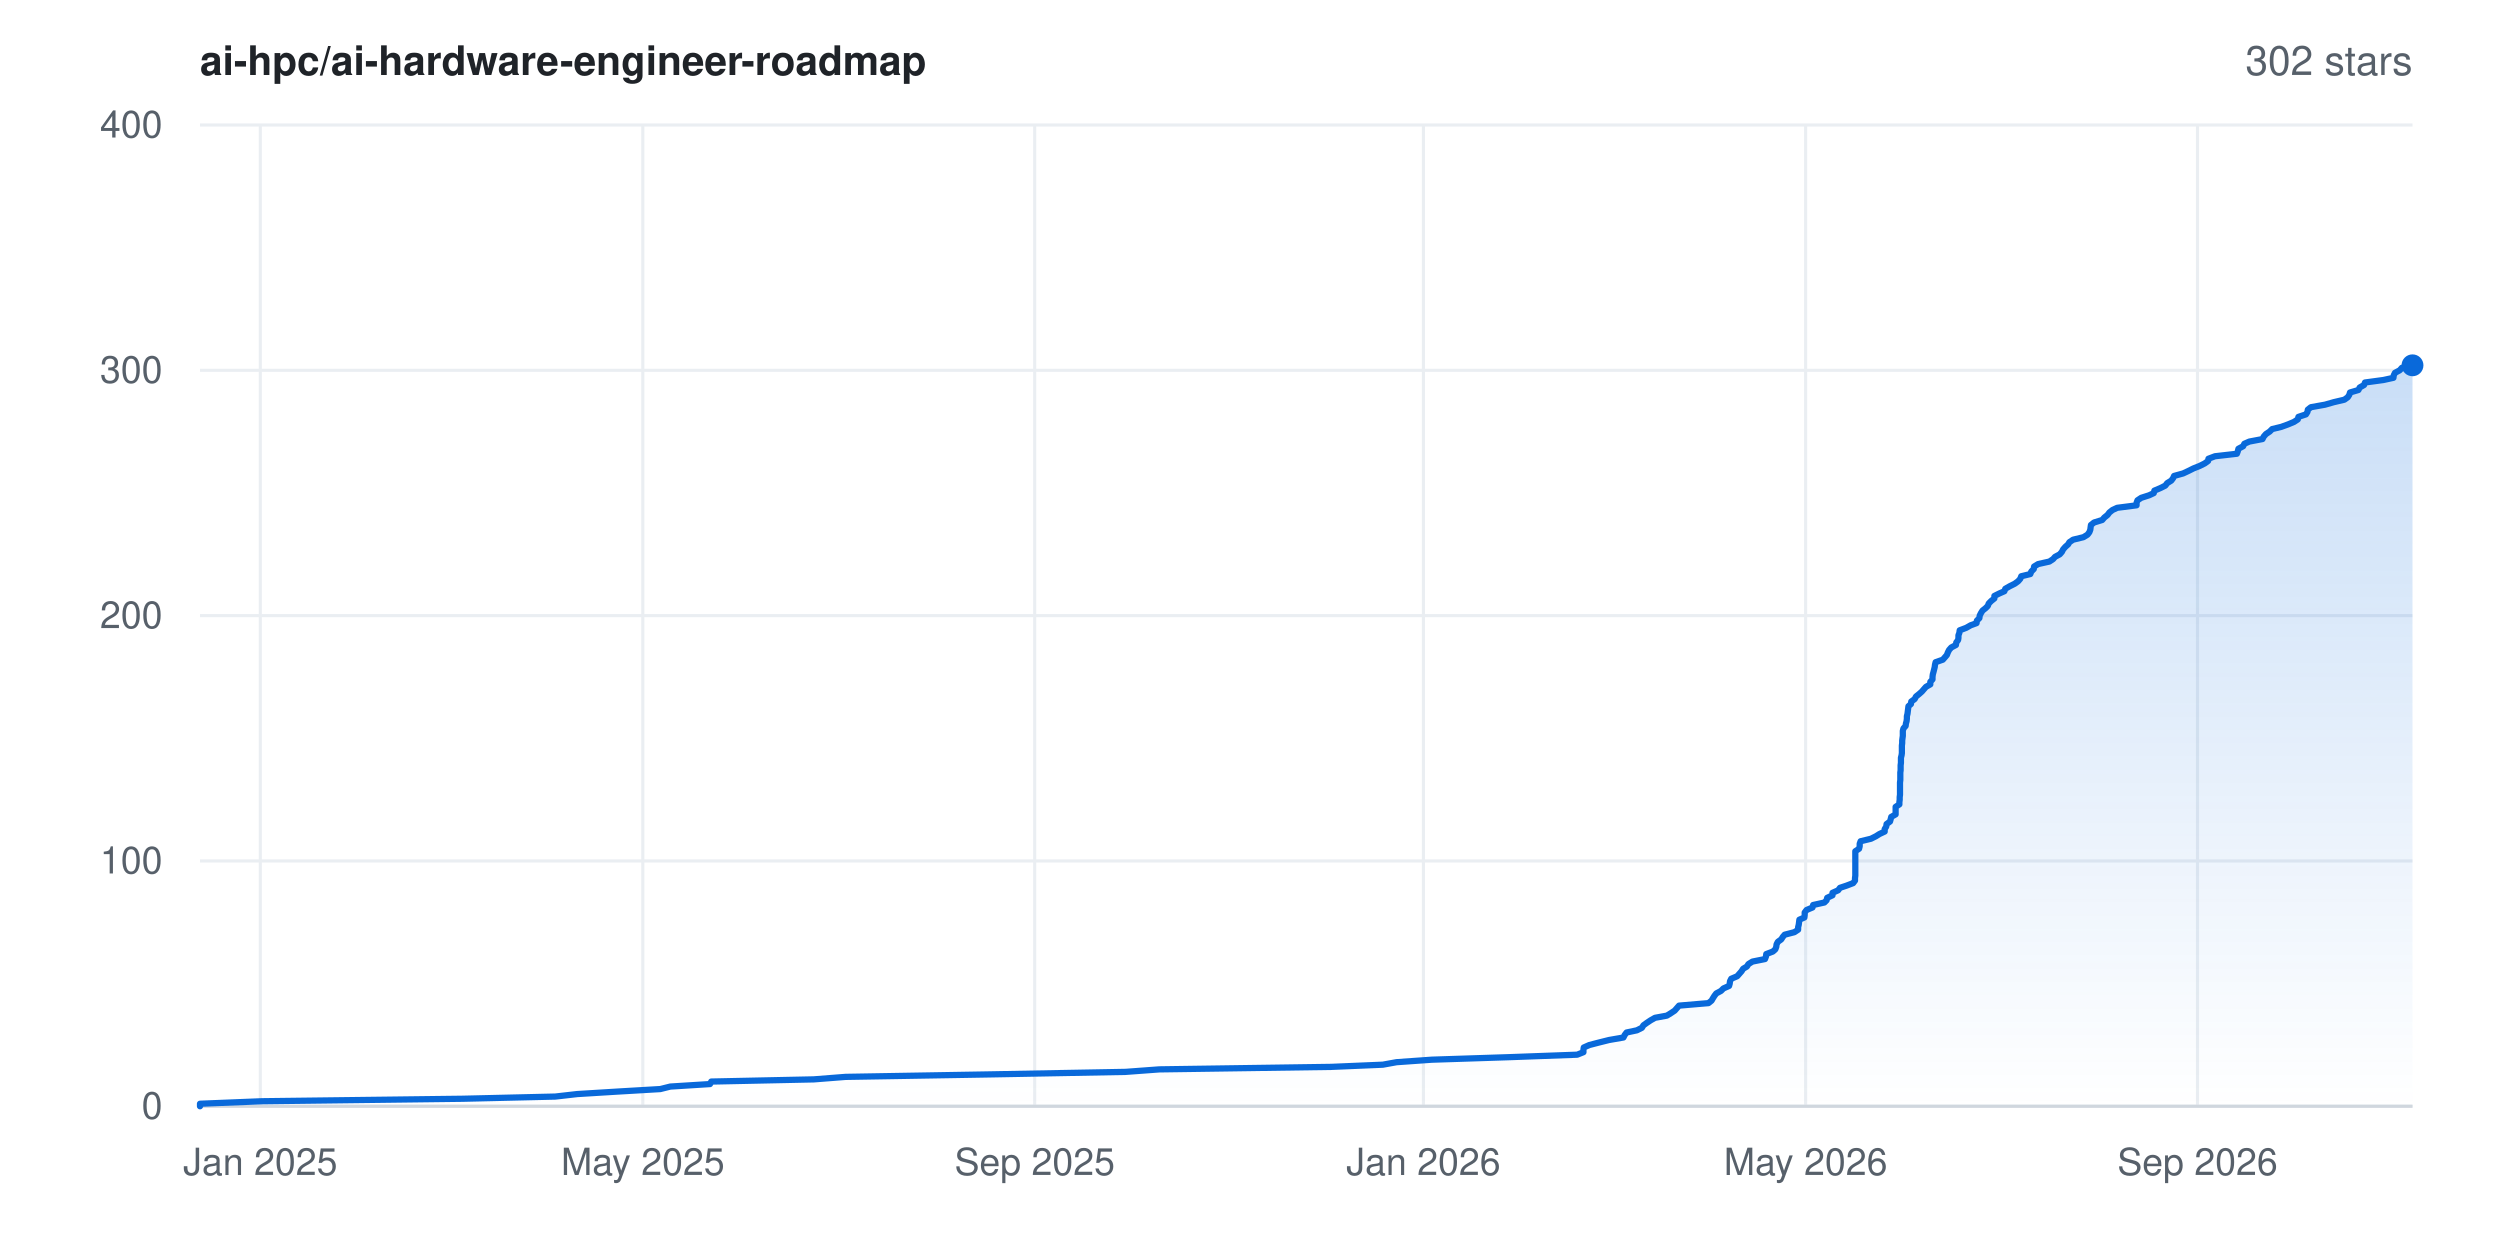
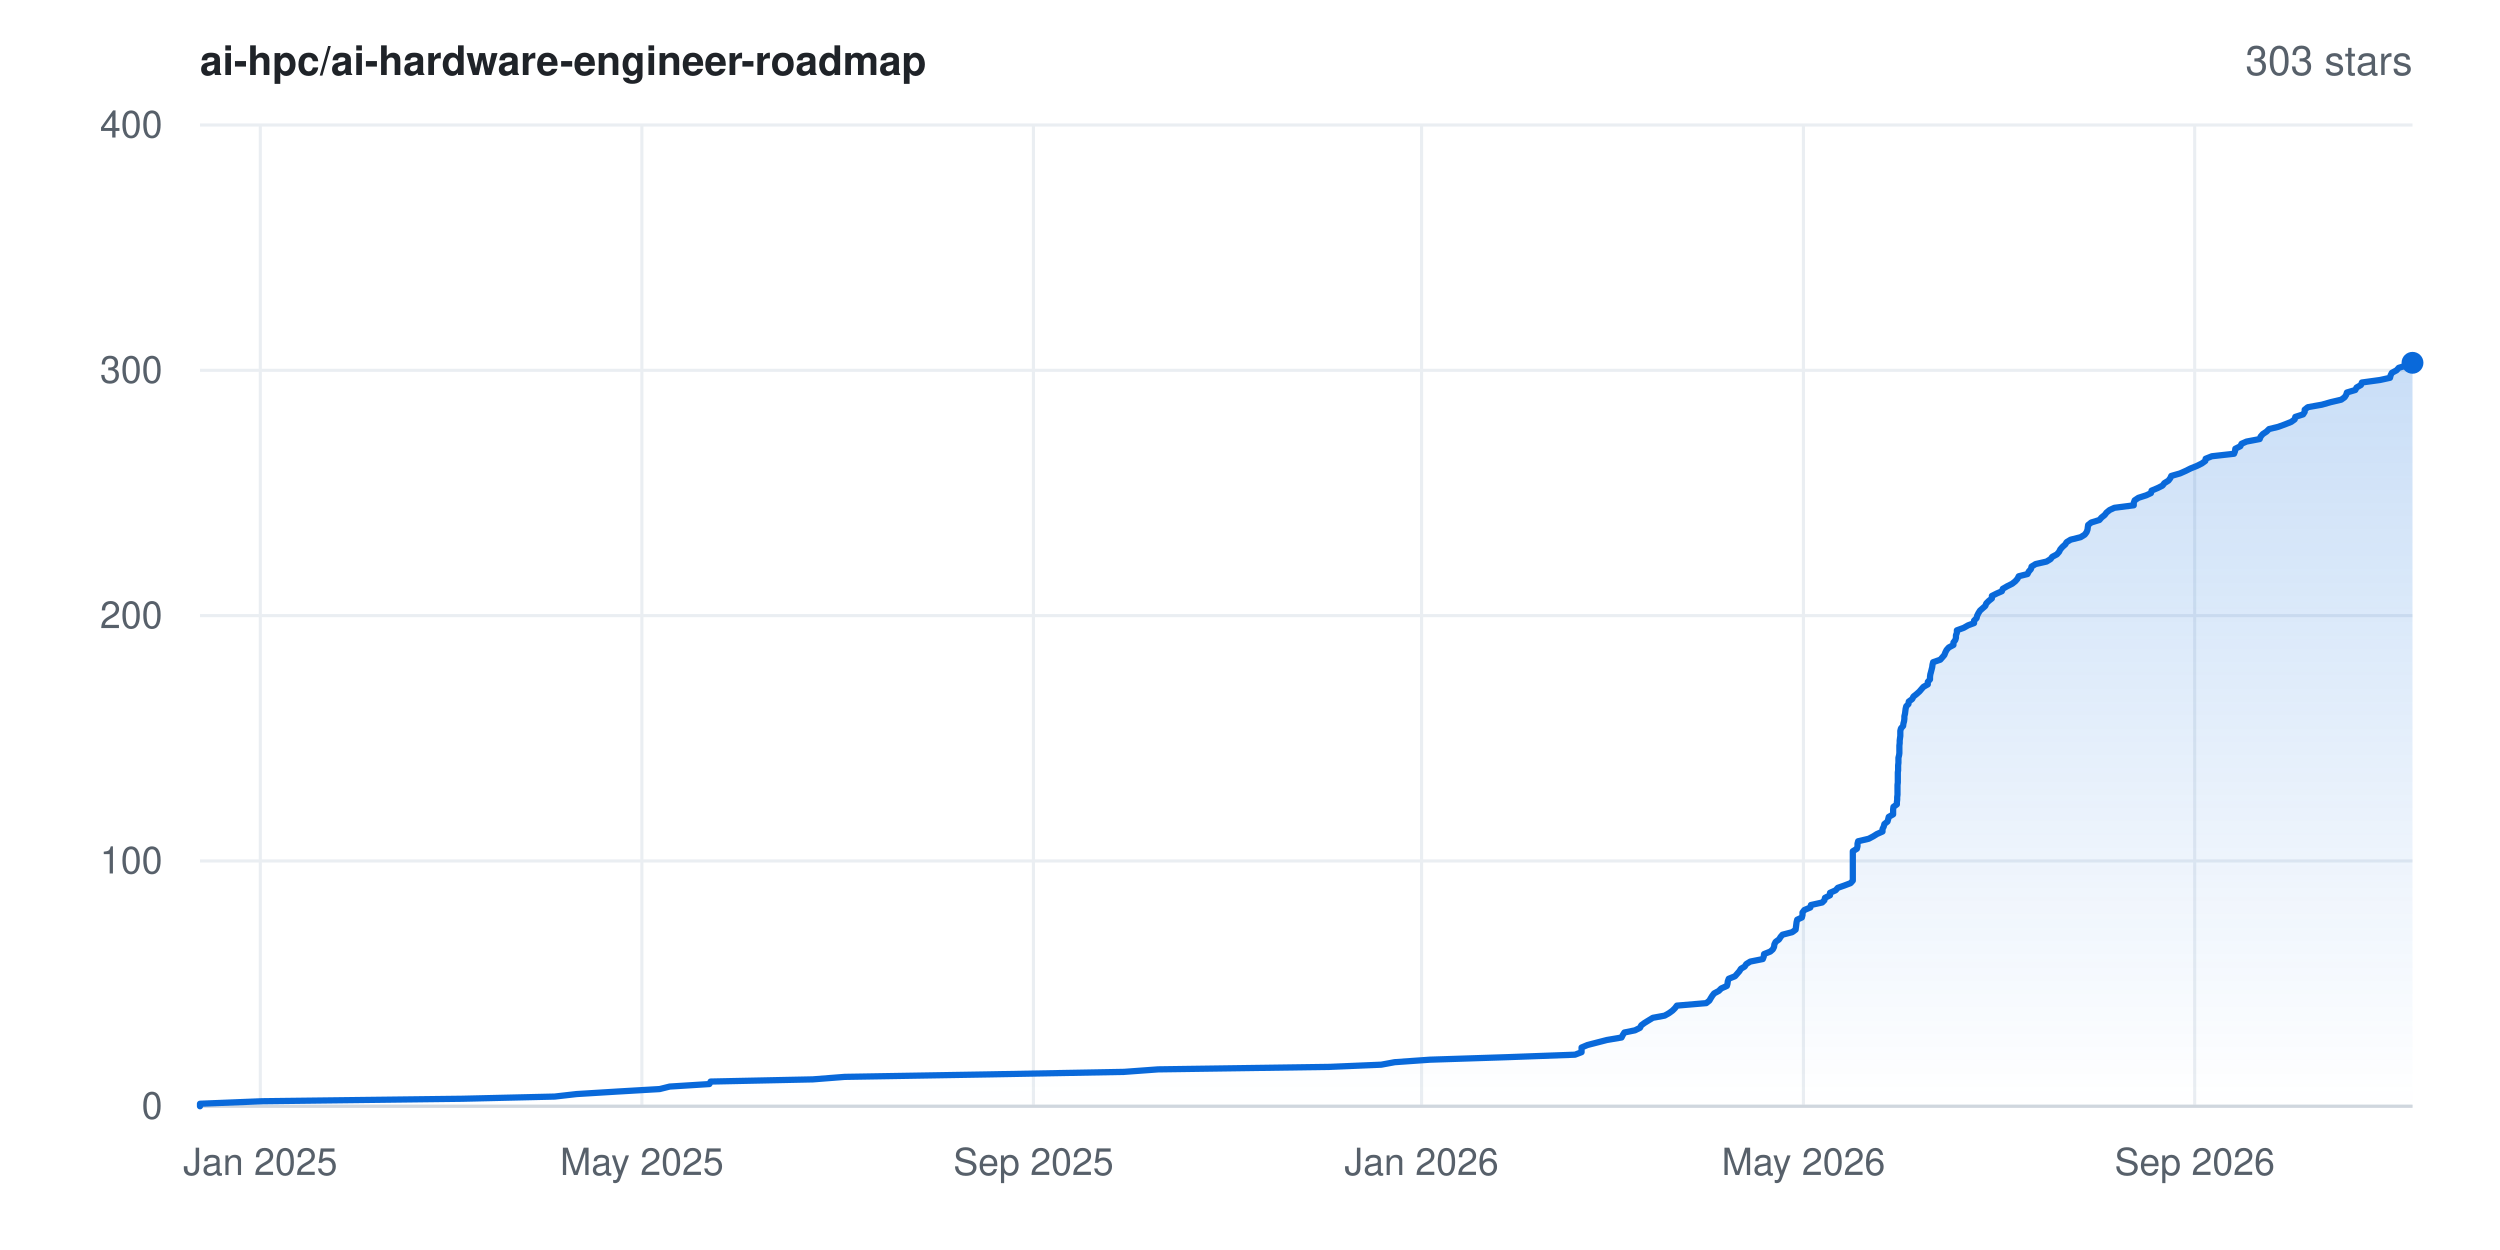
- <svg xmlns="http://www.w3.org/2000/svg" width="800" height="400" viewBox="0 0 800 400" font-family="-apple-system,BlinkMacSystemFont,'Segoe UI',Helvetica,Arial,sans-serif" role="img" aria-label="Star history for ai-hpc/ai-hardware-engineer-roadmap: 302 stars">
+ <svg xmlns="http://www.w3.org/2000/svg" width="800" height="400" viewBox="0 0 800 400" font-family="-apple-system,BlinkMacSystemFont,'Segoe UI',Helvetica,Arial,sans-serif" role="img" aria-label="Star history for ai-hpc/ai-hardware-engineer-roadmap: 303 stars">
  <rect width="800" height="400" fill="#ffffff" />
  <defs>
    <linearGradient id="area" x1="0" y1="0" x2="0" y2="1">
      <stop offset="0%" stop-color="#0969da" stop-opacity="0.22" />
      <stop offset="100%" stop-color="#0969da" stop-opacity="0" />
    </linearGradient>
  </defs>
  <line x1="64" y1="354.0" x2="772" y2="354.0" stroke="#eaeef2" stroke-width="1" />
  <text x="52" y="358.0" text-anchor="end" font-size="12" fill="#57606a">0</text>
  <line x1="64" y1="275.5" x2="772" y2="275.5" stroke="#eaeef2" stroke-width="1" />
  <text x="52" y="279.5" text-anchor="end" font-size="12" fill="#57606a">100</text>
  <line x1="64" y1="197.0" x2="772" y2="197.0" stroke="#eaeef2" stroke-width="1" />
  <text x="52" y="201.0" text-anchor="end" font-size="12" fill="#57606a">200</text>
  <line x1="64" y1="118.5" x2="772" y2="118.5" stroke="#eaeef2" stroke-width="1" />
  <text x="52" y="122.5" text-anchor="end" font-size="12" fill="#57606a">300</text>
  <line x1="64" y1="40.0" x2="772" y2="40.0" stroke="#eaeef2" stroke-width="1" />
  <text x="52" y="44.0" text-anchor="end" font-size="12" fill="#57606a">400</text>
  <line x1="83.3" y1="40" x2="83.3" y2="354" stroke="#eaeef2" stroke-width="1" />
  <text x="83.3" y="376" text-anchor="middle" font-size="12" fill="#57606a">Jan 2025</text>
-   <line x1="205.7" y1="40" x2="205.7" y2="354" stroke="#eaeef2" stroke-width="1" />
-   <text x="205.7" y="376" text-anchor="middle" font-size="12" fill="#57606a">May 2025</text>
-   <line x1="331.1" y1="40" x2="331.1" y2="354" stroke="#eaeef2" stroke-width="1" />
-   <text x="331.1" y="376" text-anchor="middle" font-size="12" fill="#57606a">Sep 2025</text>
-   <line x1="455.5" y1="40" x2="455.5" y2="354" stroke="#eaeef2" stroke-width="1" />
-   <text x="455.5" y="376" text-anchor="middle" font-size="12" fill="#57606a">Jan 2026</text>
-   <line x1="577.8" y1="40" x2="577.8" y2="354" stroke="#eaeef2" stroke-width="1" />
-   <text x="577.8" y="376" text-anchor="middle" font-size="12" fill="#57606a">May 2026</text>
-   <line x1="703.2" y1="40" x2="703.2" y2="354" stroke="#eaeef2" stroke-width="1" />
-   <text x="703.2" y="376" text-anchor="middle" font-size="12" fill="#57606a">Sep 2026</text>
+   <line x1="205.4" y1="40" x2="205.4" y2="354" stroke="#eaeef2" stroke-width="1" />
+   <text x="205.4" y="376" text-anchor="middle" font-size="12" fill="#57606a">May 2025</text>
+   <line x1="330.7" y1="40" x2="330.7" y2="354" stroke="#eaeef2" stroke-width="1" />
+   <text x="330.7" y="376" text-anchor="middle" font-size="12" fill="#57606a">Sep 2025</text>
+   <line x1="454.9" y1="40" x2="454.9" y2="354" stroke="#eaeef2" stroke-width="1" />
+   <text x="454.9" y="376" text-anchor="middle" font-size="12" fill="#57606a">Jan 2026</text>
+   <line x1="577.1" y1="40" x2="577.1" y2="354" stroke="#eaeef2" stroke-width="1" />
+   <text x="577.1" y="376" text-anchor="middle" font-size="12" fill="#57606a">May 2026</text>
+   <line x1="702.3" y1="40" x2="702.3" y2="354" stroke="#eaeef2" stroke-width="1" />
+   <text x="702.3" y="376" text-anchor="middle" font-size="12" fill="#57606a">Sep 2026</text>
  <line x1="64" y1="354" x2="772" y2="354" stroke="#d0d7de" stroke-width="1" />
-   <polygon points="64.0,354.0 64.0,354.0 64.0,353.2 83.8,352.4 148.1,351.6 177.7,350.9 184.7,350.1 197.7,349.3 211.3,348.5 214.5,347.7 227.2,346.9 227.6,346.1 260.4,345.4 270.6,344.6 317.2,343.8 360.2,343.0 371.0,342.2 426.0,341.4 442.5,340.7 446.9,339.9 458.2,339.1 482.8,338.3 504.7,337.5 506.7,336.7 506.7,335.9 506.8,335.2 508.6,334.4 511.7,333.6 514.9,332.8 519.5,332.0 519.9,331.2 520.5,330.4 523.8,329.7 525.4,328.9 525.9,328.1 527.0,327.3 528.2,326.5 529.6,325.7 533.4,325.0 534.7,324.2 535.9,323.4 536.6,322.6 537.3,321.8 546.7,321.0 547.7,320.2 548.1,319.5 548.6,318.7 549.2,317.9 550.7,317.1 551.5,316.3 553.3,315.5 553.5,314.8 553.6,314.0 554.0,313.2 555.9,312.4 556.6,311.6 557.3,310.8 557.8,310.0 559.0,309.3 559.5,308.5 560.8,307.7 564.8,306.9 565.1,306.1 565.2,305.3 567.3,304.5 568.1,303.8 568.4,303.0 568.5,302.2 568.9,301.4 570.0,300.6 570.5,299.8 571.1,299.1 574.2,298.3 575.4,297.5 575.4,296.7 575.6,295.9 575.7,295.1 575.8,294.3 577.4,293.6 577.5,292.8 577.5,292.0 578.1,291.2 580.0,290.4 580.2,289.6 583.8,288.8 584.5,288.1 584.7,287.3 586.4,286.5 586.4,285.7 588.2,284.9 588.8,284.1 590.9,283.4 593.0,282.6 593.6,281.8 593.6,281.0 593.7,280.2 593.7,279.4 593.7,278.6 593.7,277.9 593.7,277.1 593.7,276.3 593.7,275.5 593.7,274.7 593.7,273.9 593.7,273.1 593.7,272.4 594.9,271.6 595.1,270.8 595.1,270.0 595.4,269.2 598.7,268.4 600.3,267.6 601.4,266.9 603.1,266.1 603.1,265.3 603.6,264.5 603.7,263.7 604.8,262.9 605.0,262.2 605.2,261.4 606.6,260.6 606.6,259.8 606.6,259.0 606.6,258.2 607.8,257.4 607.8,256.7 607.9,255.9 607.9,255.1 608.0,254.3 608.0,253.5 608.0,252.7 608.0,251.9 608.0,251.2 608.0,250.4 608.1,249.6 608.1,248.8 608.1,248.0 608.1,247.2 608.2,246.5 608.2,245.7 608.2,244.9 608.3,244.1 608.3,243.3 608.3,242.5 608.5,241.7 608.6,241.0 608.6,240.2 608.6,239.4 608.6,238.6 608.7,237.8 608.7,237.0 608.8,236.2 608.9,235.5 608.9,234.7 608.9,233.9 609.1,233.1 609.8,232.3 609.9,231.5 610.1,230.8 610.2,230.0 610.2,229.2 610.4,228.4 610.5,227.6 610.6,226.8 610.7,226.0 611.5,225.3 611.6,224.5 612.7,223.7 613.1,222.9 614.1,222.1 615.0,221.3 615.6,220.6 616.3,219.8 617.7,219.0 617.7,218.2 618.4,217.4 618.4,216.6 618.5,215.8 618.7,215.1 618.9,214.3 619.1,213.5 619.2,212.7 619.4,211.9 621.7,211.1 622.4,210.3 623.0,209.6 623.3,208.8 623.7,208.0 624.4,207.2 625.9,206.4 626.0,205.6 626.6,204.8 626.7,204.1 626.7,203.3 627.0,202.5 627.1,201.7 629.2,200.9 630.6,200.1 632.5,199.4 632.6,198.6 633.4,197.8 633.5,197.0 633.9,196.2 634.4,195.4 635.4,194.6 636.1,193.9 636.4,193.1 637.2,192.3 638.2,191.5 638.2,190.7 639.8,189.9 641.4,189.2 641.7,188.4 643.1,187.6 644.7,186.8 645.8,186.0 646.5,185.2 646.8,184.4 649.7,183.7 650.0,182.9 650.8,182.1 650.9,181.3 652.2,180.5 655.8,179.7 657.0,178.9 657.6,178.2 659.1,177.4 659.8,176.6 660.2,175.8 660.9,175.0 661.8,174.2 662.2,173.5 663.4,172.7 666.7,171.9 668.0,171.1 668.6,170.3 668.9,169.5 669.0,168.7 669.1,168.0 670.1,167.2 672.7,166.4 673.4,165.6 674.4,164.8 675.0,164.0 676.0,163.2 677.5,162.5 683.7,161.7 683.7,160.9 684.0,160.1 685.2,159.3 687.7,158.5 689.2,157.8 689.4,157.0 691.3,156.2 692.9,155.4 693.5,154.6 694.8,153.8 695.4,153.0 695.7,152.3 698.6,151.5 700.3,150.7 701.9,149.9 703.9,149.1 705.5,148.3 706.6,147.5 706.7,146.8 708.8,146.0 715.8,145.2 716.1,144.4 716.3,143.6 717.8,142.8 718.2,142.0 719.8,141.3 724.0,140.5 724.4,139.7 725.1,138.9 726.3,138.1 727.1,137.3 730.0,136.6 732.2,135.8 734.1,135.0 735.3,134.2 735.5,133.4 737.9,132.6 738.4,131.8 738.5,131.1 739.5,130.3 744.0,129.5 746.8,128.7 750.2,127.9 751.3,127.1 751.8,126.3 752.0,125.6 754.7,124.8 755.1,124.0 756.5,123.2 756.8,122.4 762.7,121.6 765.9,120.9 766.0,120.1 766.4,119.3 767.9,118.5 768.6,117.7 771.4,116.9 772.0,116.9 772.0,354.0" fill="url(#area)" />
-   <polyline points="64.0,354.0 64.0,353.2 83.8,352.4 148.1,351.6 177.7,350.9 184.7,350.1 197.7,349.3 211.3,348.5 214.5,347.7 227.2,346.9 227.6,346.1 260.4,345.4 270.6,344.6 317.2,343.8 360.2,343.0 371.0,342.2 426.0,341.4 442.5,340.7 446.9,339.9 458.2,339.1 482.8,338.3 504.7,337.5 506.7,336.7 506.7,335.9 506.8,335.2 508.6,334.4 511.7,333.6 514.9,332.8 519.5,332.0 519.9,331.2 520.5,330.4 523.8,329.7 525.4,328.9 525.9,328.1 527.0,327.3 528.2,326.5 529.6,325.7 533.4,325.0 534.7,324.2 535.9,323.4 536.6,322.6 537.3,321.8 546.7,321.0 547.7,320.2 548.1,319.5 548.6,318.7 549.2,317.9 550.7,317.1 551.5,316.3 553.3,315.5 553.5,314.8 553.6,314.0 554.0,313.2 555.9,312.4 556.6,311.6 557.3,310.8 557.8,310.0 559.0,309.3 559.5,308.5 560.8,307.7 564.8,306.9 565.1,306.1 565.2,305.3 567.3,304.5 568.1,303.8 568.4,303.0 568.5,302.2 568.9,301.4 570.0,300.6 570.5,299.8 571.1,299.1 574.2,298.3 575.4,297.5 575.4,296.7 575.6,295.9 575.7,295.1 575.8,294.3 577.4,293.6 577.5,292.8 577.5,292.0 578.1,291.2 580.0,290.4 580.2,289.6 583.8,288.8 584.5,288.1 584.7,287.3 586.4,286.5 586.4,285.7 588.2,284.9 588.8,284.1 590.9,283.4 593.0,282.6 593.6,281.8 593.6,281.0 593.7,280.2 593.7,279.4 593.7,278.6 593.7,277.9 593.7,277.1 593.7,276.3 593.7,275.5 593.7,274.7 593.7,273.9 593.7,273.1 593.7,272.4 594.9,271.6 595.1,270.8 595.1,270.0 595.4,269.2 598.7,268.4 600.3,267.6 601.4,266.9 603.1,266.1 603.1,265.3 603.6,264.5 603.7,263.7 604.8,262.9 605.0,262.2 605.2,261.4 606.6,260.6 606.6,259.8 606.6,259.0 606.6,258.2 607.8,257.4 607.8,256.7 607.9,255.9 607.9,255.1 608.0,254.3 608.0,253.5 608.0,252.7 608.0,251.9 608.0,251.2 608.0,250.4 608.1,249.6 608.1,248.8 608.1,248.0 608.1,247.2 608.2,246.5 608.2,245.7 608.2,244.9 608.3,244.1 608.3,243.3 608.3,242.5 608.5,241.7 608.6,241.0 608.6,240.2 608.6,239.4 608.6,238.6 608.7,237.8 608.7,237.0 608.8,236.2 608.9,235.5 608.9,234.7 608.9,233.9 609.1,233.1 609.8,232.3 609.9,231.5 610.1,230.8 610.2,230.0 610.2,229.2 610.4,228.4 610.5,227.6 610.6,226.8 610.7,226.0 611.5,225.3 611.6,224.5 612.7,223.7 613.1,222.9 614.1,222.1 615.0,221.3 615.6,220.6 616.3,219.8 617.7,219.0 617.7,218.2 618.4,217.4 618.4,216.6 618.5,215.8 618.7,215.1 618.9,214.3 619.1,213.5 619.2,212.7 619.4,211.9 621.7,211.1 622.4,210.3 623.0,209.6 623.3,208.8 623.7,208.0 624.4,207.2 625.9,206.4 626.0,205.6 626.6,204.8 626.7,204.1 626.7,203.3 627.0,202.5 627.1,201.7 629.2,200.9 630.6,200.1 632.5,199.4 632.6,198.6 633.4,197.8 633.5,197.0 633.9,196.2 634.4,195.4 635.4,194.6 636.1,193.9 636.4,193.1 637.2,192.3 638.2,191.5 638.2,190.7 639.8,189.9 641.4,189.2 641.7,188.4 643.1,187.6 644.7,186.8 645.8,186.0 646.5,185.2 646.8,184.4 649.7,183.7 650.0,182.9 650.8,182.1 650.9,181.3 652.2,180.5 655.8,179.7 657.0,178.9 657.6,178.2 659.1,177.4 659.8,176.6 660.2,175.8 660.9,175.0 661.8,174.2 662.2,173.5 663.4,172.7 666.7,171.9 668.0,171.1 668.6,170.3 668.9,169.5 669.0,168.7 669.1,168.0 670.1,167.2 672.7,166.4 673.4,165.6 674.4,164.8 675.0,164.0 676.0,163.2 677.5,162.5 683.7,161.7 683.7,160.9 684.0,160.1 685.2,159.3 687.7,158.5 689.2,157.8 689.4,157.0 691.3,156.2 692.9,155.4 693.5,154.6 694.8,153.8 695.4,153.0 695.7,152.3 698.6,151.5 700.3,150.7 701.9,149.9 703.9,149.1 705.5,148.3 706.6,147.5 706.7,146.8 708.8,146.0 715.8,145.2 716.1,144.4 716.3,143.6 717.8,142.8 718.2,142.0 719.8,141.3 724.0,140.5 724.4,139.7 725.1,138.9 726.3,138.1 727.1,137.3 730.0,136.6 732.2,135.8 734.1,135.0 735.3,134.2 735.5,133.4 737.9,132.6 738.4,131.8 738.5,131.1 739.5,130.3 744.0,129.5 746.8,128.7 750.2,127.9 751.3,127.1 751.8,126.3 752.0,125.6 754.7,124.8 755.1,124.0 756.5,123.2 756.8,122.4 762.7,121.6 765.9,120.9 766.0,120.1 766.4,119.3 767.9,118.5 768.6,117.7 771.4,116.9 772.0,116.9" fill="none" stroke="#0969da" stroke-width="2" stroke-linejoin="round" stroke-linecap="round" />
-   <circle cx="772.0" cy="116.9" r="3.5" fill="#0969da" />
+   <polygon points="64.0,354.0 64.0,354.0 64.0,353.2 83.8,352.4 148.0,351.6 177.5,350.9 184.5,350.1 197.5,349.3 211.1,348.5 214.3,347.7 227.0,346.9 227.4,346.1 260.1,345.4 270.3,344.6 316.8,343.8 359.7,343.0 370.6,342.2 425.5,341.4 442.0,340.7 446.3,339.9 457.6,339.1 482.2,338.3 504.0,337.5 506.1,336.7 506.1,335.9 506.1,335.2 508.0,334.4 511.1,333.6 514.2,332.8 518.9,332.0 519.3,331.2 519.8,330.4 523.2,329.7 524.8,328.9 525.2,328.1 526.3,327.3 527.6,326.5 528.9,325.7 532.7,325.0 534.1,324.2 535.2,323.4 536.0,322.6 536.6,321.8 546.0,321.0 547.0,320.2 547.4,319.5 547.9,318.7 548.5,317.9 550.0,317.1 550.8,316.3 552.6,315.5 552.8,314.8 552.9,314.0 553.2,313.2 555.2,312.4 555.9,311.6 556.6,310.8 557.1,310.0 558.3,309.3 558.8,308.5 560.1,307.7 564.1,306.9 564.4,306.1 564.5,305.3 566.5,304.5 567.3,303.8 567.7,303.0 567.8,302.2 568.2,301.4 569.3,300.6 569.8,299.8 570.4,299.1 573.5,298.3 574.6,297.5 574.7,296.7 574.8,295.9 574.9,295.1 575.1,294.3 576.6,293.6 576.8,292.8 576.8,292.0 577.4,291.2 579.3,290.4 579.5,289.6 583.1,288.8 583.8,288.1 584.0,287.3 585.6,286.5 585.6,285.7 587.4,284.9 588.1,284.1 590.1,283.4 592.2,282.6 592.9,281.8 592.9,281.0 592.9,280.2 592.9,279.4 592.9,278.6 592.9,277.9 592.9,277.1 592.9,276.3 592.9,275.5 592.9,274.7 592.9,273.9 592.9,273.1 592.9,272.4 594.2,271.6 594.4,270.8 594.4,270.0 594.6,269.2 598.0,268.4 599.5,267.6 600.6,266.9 602.4,266.1 602.4,265.3 602.8,264.5 603.0,263.7 604.0,262.9 604.2,262.2 604.4,261.4 605.8,260.6 605.8,259.8 605.8,259.0 605.9,258.2 607.0,257.4 607.0,256.7 607.1,255.9 607.1,255.1 607.2,254.3 607.2,253.5 607.2,252.7 607.2,251.9 607.2,251.2 607.3,250.4 607.3,249.6 607.3,248.8 607.3,248.0 607.3,247.2 607.4,246.5 607.4,245.7 607.4,244.9 607.5,244.1 607.5,243.3 607.5,242.5 607.7,241.7 607.8,241.0 607.8,240.2 607.8,239.4 607.8,238.6 607.9,237.8 607.9,237.0 608.0,236.2 608.1,235.5 608.1,234.7 608.1,233.9 608.3,233.1 609.0,232.3 609.1,231.5 609.3,230.8 609.4,230.0 609.4,229.2 609.6,228.4 609.7,227.6 609.8,226.8 610.0,226.0 610.7,225.3 610.8,224.5 611.9,223.7 612.3,222.9 613.3,222.1 614.2,221.3 614.8,220.6 615.5,219.8 616.9,219.0 616.9,218.2 617.6,217.4 617.6,216.6 617.7,215.8 617.9,215.1 618.1,214.3 618.3,213.5 618.4,212.7 618.6,211.9 620.9,211.1 621.6,210.3 622.2,209.6 622.5,208.8 622.9,208.0 623.6,207.2 625.1,206.4 625.1,205.6 625.7,204.8 625.9,204.1 625.9,203.3 626.2,202.5 626.2,201.7 628.4,200.9 629.8,200.1 631.7,199.4 631.7,198.6 632.5,197.8 632.7,197.0 633.1,196.2 633.6,195.4 634.5,194.6 635.3,193.9 635.6,193.1 636.4,192.3 637.4,191.5 637.4,190.7 639.0,189.9 640.6,189.2 640.9,188.4 642.3,187.6 643.9,186.8 644.9,186.0 645.6,185.2 646.0,184.4 648.8,183.7 649.2,182.9 649.9,182.1 650.1,181.3 651.4,180.5 654.9,179.7 656.2,178.9 656.7,178.2 658.2,177.4 658.9,176.6 659.3,175.8 660.0,175.0 660.9,174.2 661.3,173.5 662.6,172.7 665.8,171.9 667.1,171.1 667.7,170.3 668.0,169.5 668.1,168.7 668.2,168.0 669.2,167.2 671.8,166.4 672.5,165.6 673.5,164.8 674.1,164.0 675.1,163.2 676.6,162.5 682.8,161.7 682.8,160.9 683.1,160.1 684.3,159.3 686.8,158.5 688.3,157.8 688.5,157.0 690.4,156.2 692.0,155.4 692.6,154.6 693.9,153.8 694.5,153.0 694.8,152.3 697.6,151.5 699.4,150.7 701.0,149.9 703.0,149.1 704.6,148.3 705.7,147.5 705.8,146.8 707.8,146.0 714.9,145.2 715.2,144.4 715.3,143.6 716.9,142.8 717.3,142.0 718.9,141.3 723.1,140.5 723.4,139.7 724.1,138.9 725.3,138.1 726.1,137.3 729.0,136.6 731.2,135.8 733.2,135.0 734.3,134.2 734.5,133.4 737.0,132.6 737.5,131.8 737.5,131.1 738.5,130.3 743.0,129.5 745.8,128.7 749.2,127.9 750.3,127.1 750.8,126.3 751.0,125.6 753.7,124.8 754.1,124.0 755.5,123.2 755.8,122.4 761.6,121.6 764.8,120.9 765.0,120.1 765.4,119.3 766.9,118.5 767.6,117.7 770.3,116.9 771.0,116.1 772.0,116.1 772.0,354.0" fill="url(#area)" />
+   <polyline points="64.0,354.0 64.0,353.2 83.8,352.4 148.0,351.6 177.5,350.9 184.5,350.1 197.5,349.3 211.1,348.5 214.3,347.7 227.0,346.9 227.4,346.1 260.1,345.4 270.3,344.6 316.8,343.8 359.7,343.0 370.6,342.2 425.5,341.4 442.0,340.7 446.3,339.9 457.6,339.1 482.2,338.3 504.0,337.5 506.1,336.7 506.1,335.9 506.1,335.2 508.0,334.4 511.1,333.6 514.2,332.8 518.9,332.0 519.3,331.2 519.8,330.4 523.2,329.7 524.8,328.9 525.2,328.1 526.3,327.3 527.6,326.5 528.9,325.7 532.7,325.0 534.1,324.2 535.2,323.4 536.0,322.6 536.6,321.8 546.0,321.0 547.0,320.2 547.4,319.5 547.9,318.7 548.5,317.9 550.0,317.1 550.8,316.3 552.6,315.5 552.8,314.8 552.9,314.0 553.2,313.2 555.2,312.4 555.9,311.6 556.6,310.8 557.1,310.0 558.3,309.3 558.8,308.5 560.1,307.7 564.1,306.9 564.4,306.1 564.5,305.3 566.5,304.5 567.3,303.8 567.7,303.0 567.8,302.2 568.2,301.4 569.3,300.6 569.8,299.8 570.4,299.1 573.5,298.3 574.6,297.5 574.7,296.7 574.8,295.9 574.9,295.1 575.1,294.3 576.6,293.6 576.8,292.8 576.8,292.0 577.4,291.2 579.3,290.4 579.5,289.6 583.1,288.8 583.8,288.1 584.0,287.3 585.6,286.5 585.6,285.7 587.4,284.9 588.1,284.1 590.1,283.4 592.2,282.6 592.9,281.8 592.9,281.0 592.9,280.2 592.9,279.4 592.9,278.6 592.9,277.9 592.9,277.1 592.9,276.3 592.9,275.5 592.9,274.7 592.9,273.9 592.9,273.1 592.9,272.4 594.2,271.6 594.4,270.8 594.4,270.0 594.6,269.2 598.0,268.4 599.5,267.6 600.6,266.9 602.4,266.1 602.4,265.3 602.8,264.5 603.0,263.7 604.0,262.9 604.2,262.2 604.4,261.4 605.8,260.6 605.8,259.8 605.8,259.0 605.9,258.2 607.0,257.4 607.0,256.7 607.1,255.9 607.1,255.1 607.2,254.3 607.2,253.5 607.2,252.7 607.2,251.9 607.2,251.2 607.3,250.4 607.3,249.6 607.3,248.8 607.3,248.0 607.3,247.2 607.4,246.5 607.4,245.7 607.4,244.9 607.5,244.1 607.5,243.3 607.5,242.5 607.7,241.7 607.8,241.0 607.8,240.2 607.8,239.4 607.8,238.6 607.9,237.8 607.9,237.0 608.0,236.2 608.1,235.5 608.1,234.7 608.1,233.9 608.3,233.1 609.0,232.3 609.1,231.5 609.3,230.8 609.4,230.0 609.4,229.2 609.6,228.4 609.7,227.6 609.8,226.8 610.0,226.0 610.7,225.3 610.8,224.5 611.9,223.7 612.3,222.9 613.3,222.1 614.2,221.3 614.8,220.6 615.5,219.8 616.9,219.0 616.9,218.2 617.6,217.4 617.6,216.6 617.7,215.8 617.9,215.1 618.1,214.3 618.3,213.5 618.4,212.7 618.6,211.9 620.9,211.1 621.6,210.3 622.2,209.6 622.5,208.8 622.9,208.0 623.6,207.2 625.1,206.4 625.1,205.6 625.7,204.8 625.9,204.1 625.9,203.3 626.2,202.5 626.2,201.7 628.4,200.9 629.8,200.1 631.7,199.4 631.7,198.6 632.5,197.8 632.7,197.0 633.1,196.2 633.6,195.4 634.5,194.6 635.3,193.9 635.6,193.1 636.4,192.3 637.4,191.5 637.4,190.7 639.0,189.9 640.6,189.2 640.9,188.4 642.3,187.6 643.9,186.8 644.9,186.0 645.6,185.2 646.0,184.4 648.8,183.7 649.2,182.9 649.9,182.1 650.1,181.3 651.4,180.5 654.9,179.7 656.2,178.9 656.7,178.2 658.2,177.4 658.9,176.6 659.3,175.8 660.0,175.0 660.9,174.2 661.3,173.5 662.6,172.7 665.8,171.9 667.1,171.1 667.7,170.3 668.0,169.5 668.1,168.7 668.2,168.0 669.2,167.2 671.8,166.4 672.5,165.6 673.5,164.8 674.1,164.0 675.1,163.2 676.6,162.5 682.8,161.7 682.8,160.9 683.1,160.1 684.3,159.3 686.8,158.5 688.3,157.8 688.5,157.0 690.4,156.2 692.0,155.4 692.6,154.6 693.9,153.8 694.5,153.0 694.8,152.3 697.6,151.5 699.4,150.7 701.0,149.9 703.0,149.1 704.6,148.3 705.7,147.5 705.8,146.8 707.8,146.0 714.9,145.2 715.2,144.4 715.3,143.6 716.9,142.8 717.3,142.0 718.9,141.3 723.1,140.5 723.4,139.7 724.1,138.9 725.3,138.1 726.1,137.3 729.0,136.6 731.2,135.8 733.2,135.0 734.3,134.2 734.5,133.4 737.0,132.6 737.5,131.8 737.5,131.1 738.5,130.3 743.0,129.5 745.8,128.7 749.2,127.9 750.3,127.1 750.8,126.3 751.0,125.6 753.7,124.8 754.1,124.0 755.5,123.2 755.8,122.4 761.6,121.6 764.8,120.9 765.0,120.1 765.4,119.3 766.9,118.5 767.6,117.7 770.3,116.9 771.0,116.1 772.0,116.1" fill="none" stroke="#0969da" stroke-width="2" stroke-linejoin="round" stroke-linecap="round" />
+   <circle cx="772.0" cy="116.1" r="3.5" fill="#0969da" />
  <text x="64" y="24" font-size="13" font-weight="600" fill="#1f2328">ai-hpc/ai-hardware-engineer-roadmap</text>
-   <text x="772" y="24" text-anchor="end" font-size="13" fill="#57606a">302 stars</text>
+   <text x="772" y="24" text-anchor="end" font-size="13" fill="#57606a">303 stars</text>
</svg>
